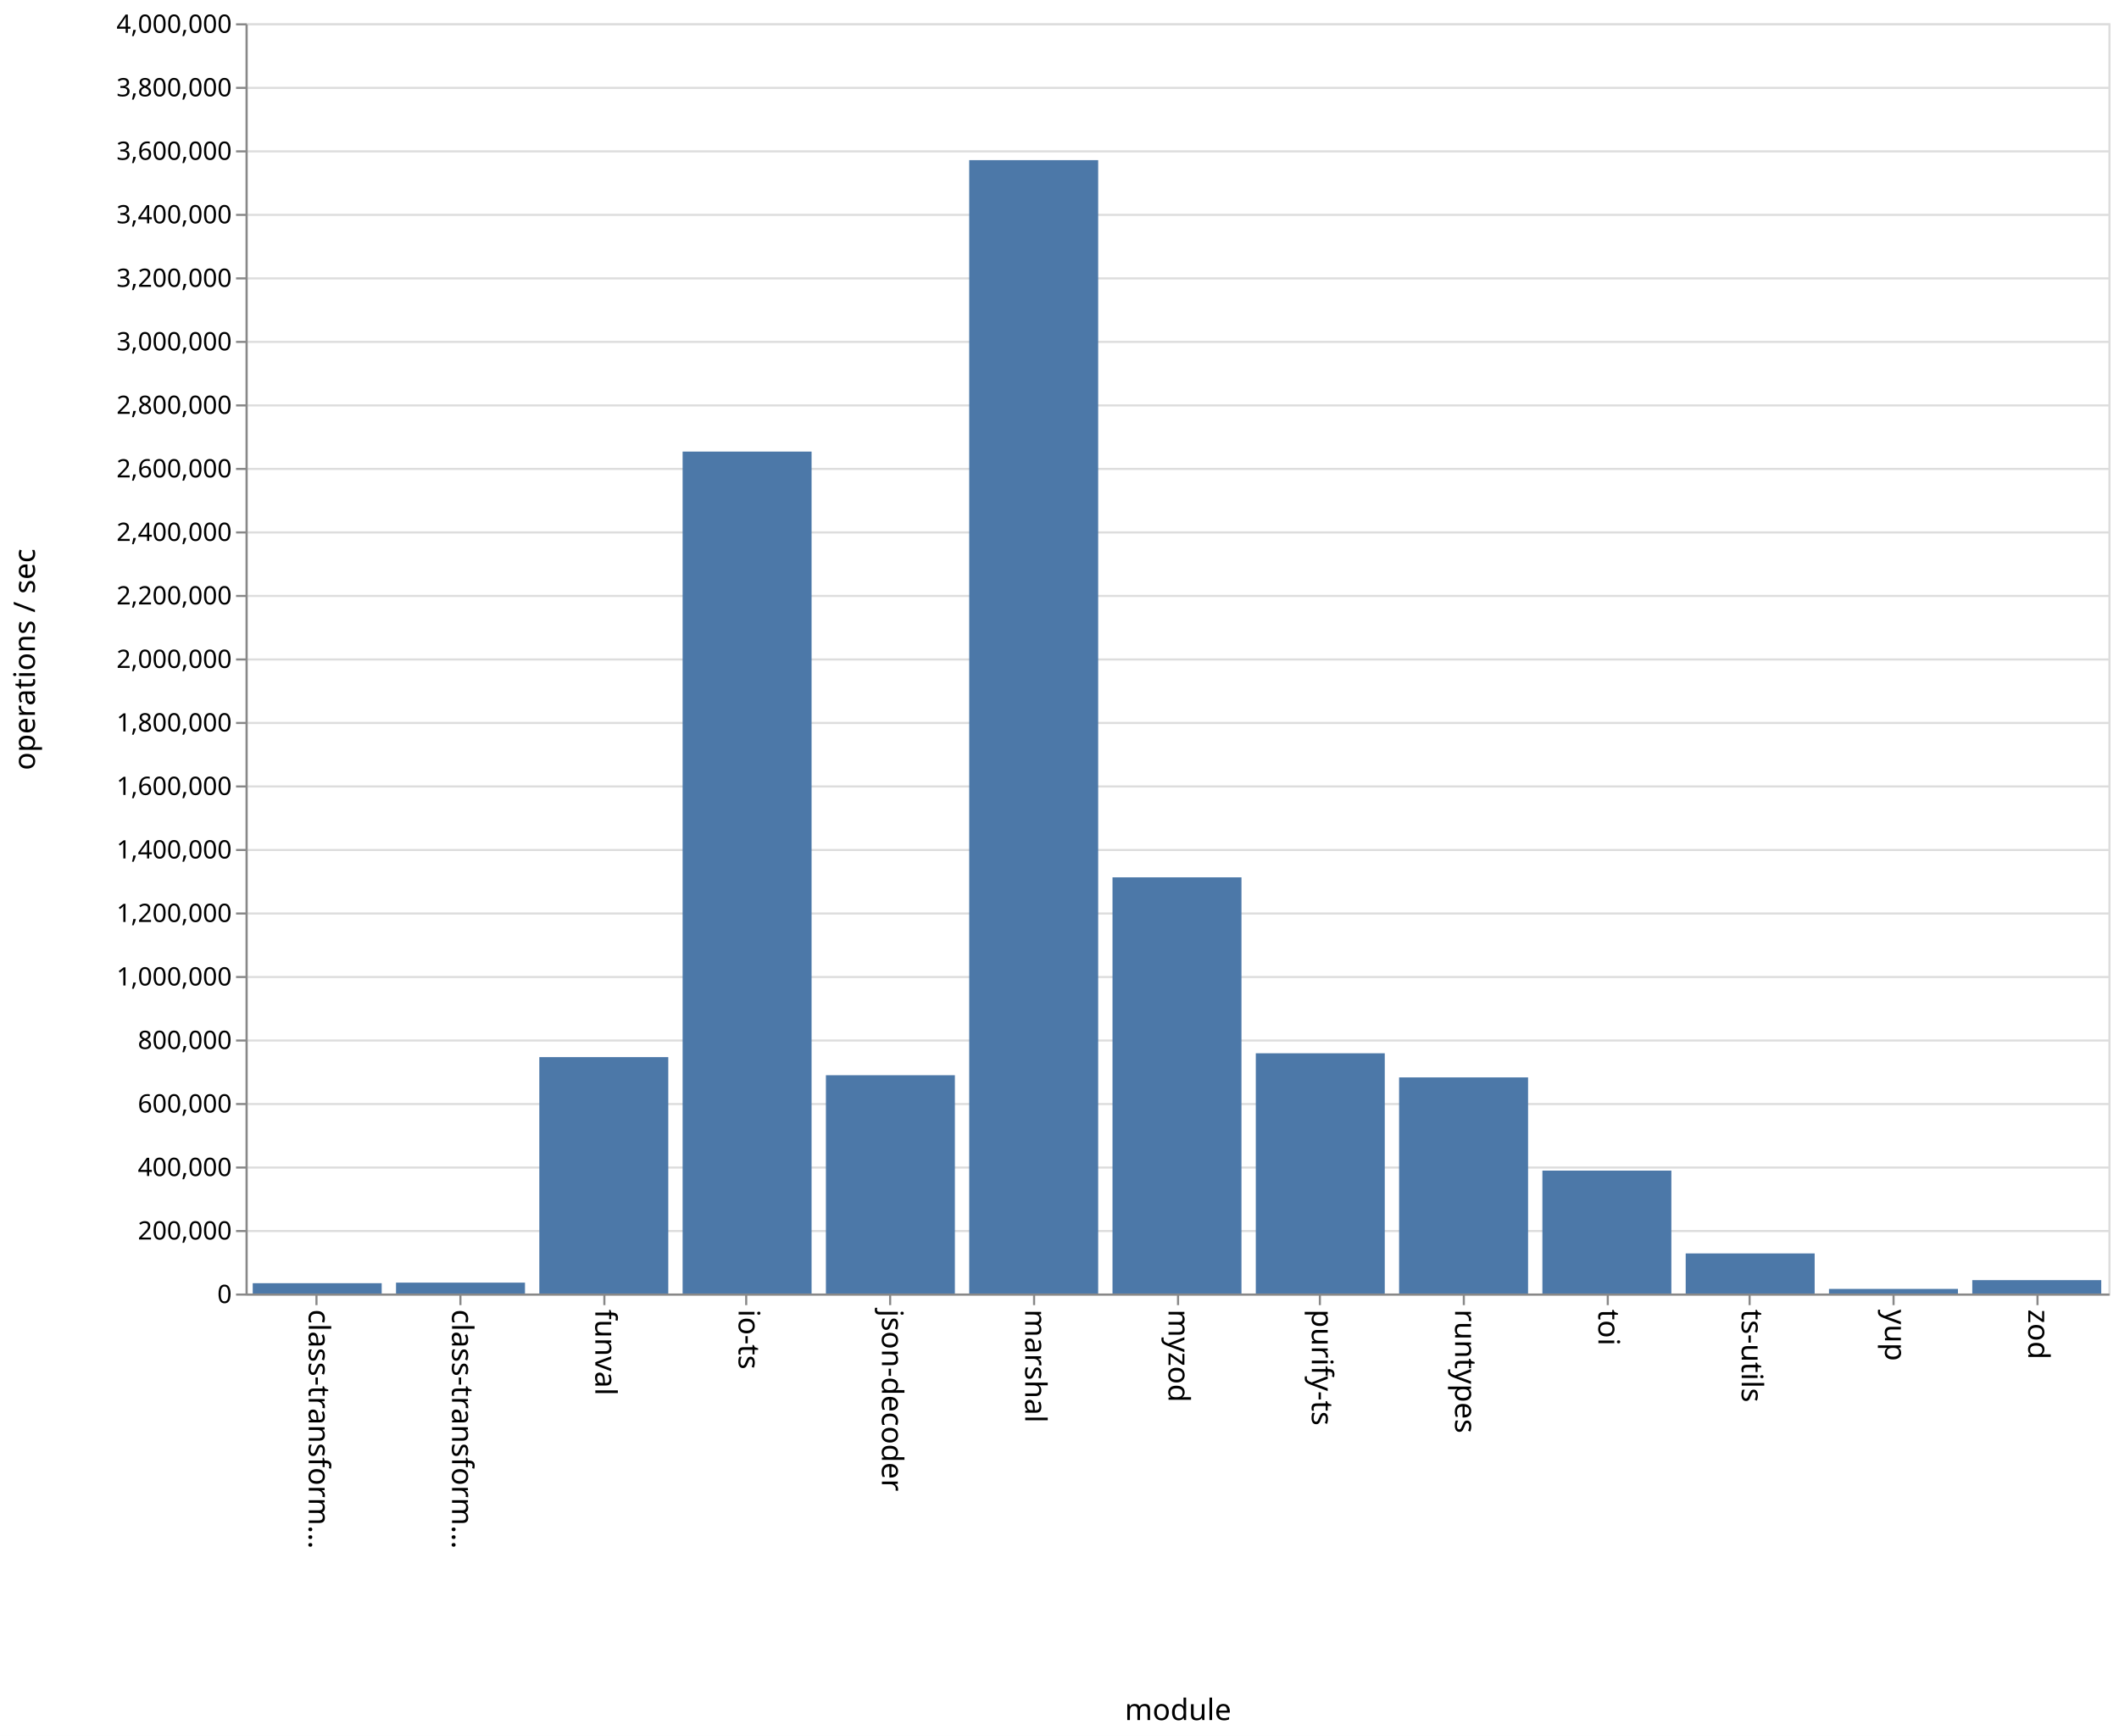
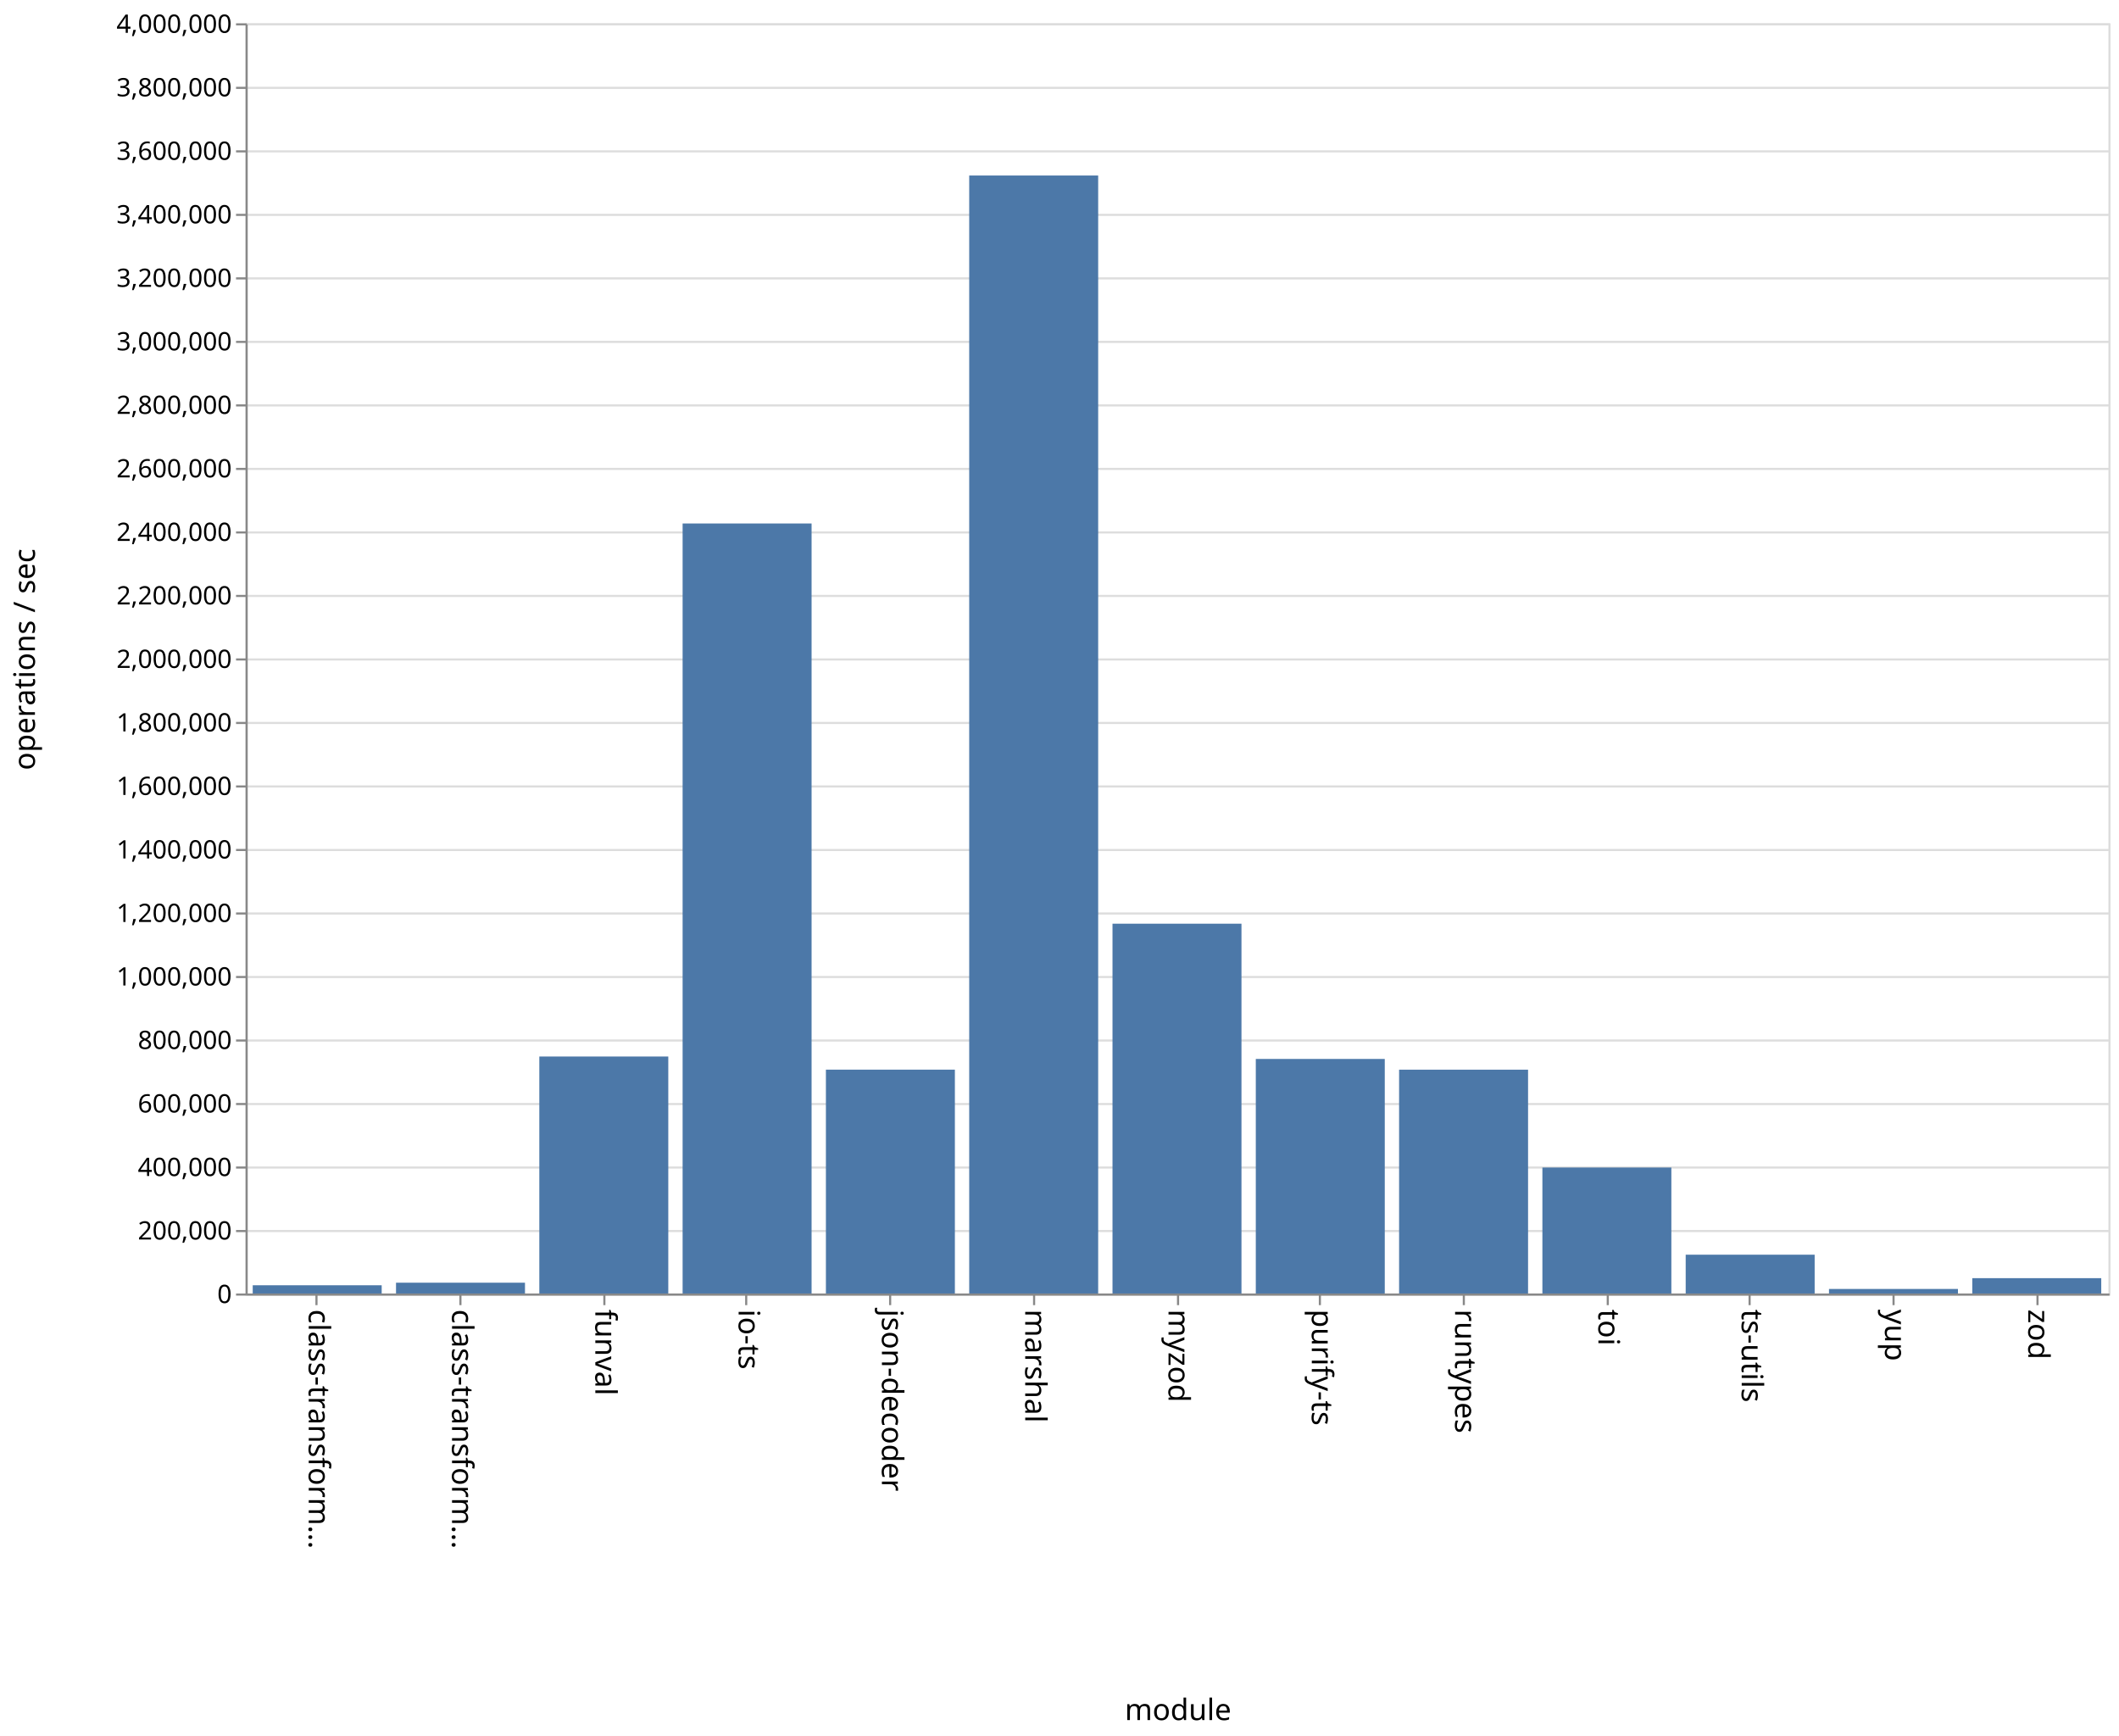
<svg xmlns="http://www.w3.org/2000/svg" class="marks" width="1001" height="820">
  <path fill="#fff" d="M0 0h1001v820H0z" />
  <g class="mark-group role-frame root">
    <path class="background" d="M116.5 11.5h880v600h-880z" fill="none" stroke="#ddd" />
    <g class="mark-group role-axis">
      <path class="background" d="M116.5 11.5z" pointer-events="none" fill="none" />
      <g class="mark-rule role-axis-grid" pointer-events="none" fill="none" stroke="#ddd">
        <path d="M116.5 611.5h880M116.5 581.5h880M116.5 551.5h880M116.5 521.5h880M116.5 491.5h880M116.5 461.5h880M116.5 431.5h880M116.5 401.5h880M116.5 371.5h880M116.5 341.5h880M116.5 311.5h880M116.5 281.5h880M116.5 251.5h880M116.5 221.5h880M116.5 191.5h880M116.5 161.5h880M116.5 131.5h880M116.5 101.5h880M116.5 71.5h880M116.5 41.5h880M116.5 11.5h880" />
      </g>
    </g>
    <g class="mark-group role-axis">
      <path class="background" d="M116.5 611.5z" pointer-events="none" fill="none" />
      <g class="mark-rule role-axis-tick" pointer-events="none" fill="none" stroke="#888">
        <path d="M149.5 611.5v5M217.5 611.5v5M285.5 611.5v5M352.5 611.5v5M420.5 611.5v5M488.5 611.5v5M556.5 611.5v5M623.5 611.5v5M691.5 611.5v5M759.5 611.5v5M826.5 611.5v5M894.5 611.5v5M962.5 611.5v5" />
      </g>
      <g class="mark-text role-axis-label" pointer-events="none" font-family="sans-serif" font-size="14">
        <text transform="rotate(90 -236.327 382.173)">
                    class-transform…
                </text>
        <text transform="rotate(90 -202.48 416.02)">
                    class-transform…
                </text>
        <text transform="rotate(90 -168.635 449.865)">
                    funval
                </text>
        <text transform="rotate(90 -134.788 483.712)">
                    io-ts
                </text>
        <text transform="rotate(90 -100.942 517.558)">
                    json-decoder
                </text>
        <text transform="rotate(90 -67.096 551.404)">
                    marshal
                </text>
        <text transform="rotate(90 -33.25 585.25)">
                    myzod
                </text>
        <text transform="rotate(90 .596 619.096)">
                    purify-ts
                </text>
        <text transform="rotate(90 34.442 652.942)">
                    runtypes
                </text>
        <text transform="rotate(90 68.288 686.788)">
                    toi
                </text>
        <text transform="rotate(90 102.135 720.635)">
                    ts-utils
                </text>
        <text transform="rotate(90 135.98 754.48)">
                    yup
                </text>
        <text transform="rotate(90 169.827 788.327)">
                    zod
                </text>
      </g>
      <path fill="none" stroke="#888" d="M116.5 611.5h880" pointer-events="none" />
      <text text-anchor="middle" transform="translate(556.5 812.5)" font-family="sans-serif" font-size="14" font-weight="400" pointer-events="none">
                module
            </text>
    </g>
    <g class="mark-group role-axis">
      <path class="background" d="M116.5 11.5z" pointer-events="none" fill="none" />
      <g class="mark-rule role-axis-tick" pointer-events="none" fill="none" stroke="#888">
        <path d="M116.5 611.5h-5M116.5 581.5h-5M116.5 551.5h-5M116.5 521.5h-5M116.5 491.5h-5M116.5 461.5h-5M116.5 431.5h-5M116.5 401.5h-5M116.5 371.5h-5M116.5 341.5h-5M116.5 311.5h-5M116.5 281.5h-5M116.5 251.5h-5M116.5 221.5h-5M116.5 191.5h-5M116.5 161.5h-5M116.5 131.5h-5M116.5 101.5h-5M116.5 71.5h-5M116.5 41.5h-5M116.5 11.5h-5" />
      </g>
      <g class="mark-text role-axis-label" pointer-events="none" text-anchor="end" font-family="sans-serif" font-size="12">
        <text transform="translate(109.5 615.5)">
                    0
                </text>
        <text transform="translate(109.5 585.5)">
                    200,000
                </text>
        <text transform="translate(109.5 555.5)">
                    400,000
                </text>
        <text transform="translate(109.5 525.5)">
                    600,000
                </text>
        <text transform="translate(109.5 495.5)">
                    800,000
                </text>
        <text transform="translate(109.5 465.5)">
                    1,000,000
                </text>
        <text transform="translate(109.5 435.5)">
                    1,200,000
                </text>
        <text transform="translate(109.5 405.5)">
                    1,400,000
                </text>
        <text transform="translate(109.5 375.5)">
                    1,600,000
                </text>
        <text transform="translate(109.5 345.5)">
                    1,800,000
                </text>
        <text transform="translate(109.5 315.5)">
                    2,000,000
                </text>
        <text transform="translate(109.5 285.5)">
                    2,200,000
                </text>
        <text transform="translate(109.5 255.5)">
                    2,400,000
                </text>
        <text transform="translate(109.5 225.5)">
                    2,600,000
                </text>
        <text transform="translate(109.5 195.5)">
                    2,800,000
                </text>
        <text transform="translate(109.5 165.5)">
                    3,000,000
                </text>
        <text transform="translate(109.5 135.5)">
                    3,200,000
                </text>
        <text transform="translate(109.5 105.5)">
                    3,400,000
                </text>
        <text transform="translate(109.5 75.5)">
                    3,600,000
                </text>
        <text transform="translate(109.5 45.5)">
                    3,800,000
                </text>
        <text transform="translate(109.5 15.5)">
                    4,000,000
                </text>
      </g>
      <path fill="none" stroke="#888" d="M116.5 611.5v-600" pointer-events="none" />
      <text text-anchor="middle" transform="rotate(-90 164 147.5)" font-family="sans-serif" font-size="14" font-weight="400" pointer-events="none">
                operations / sec
            </text>
    </g>
    <g class="mark-rect role-mark marks" fill="#4c78a8">
-       <path d="M119.385 606.132h60.923V611h-60.923zM187.077 605.861H248V611h-60.923zM254.77 499.346h60.922V611H254.77zM322.462 213.31h60.923V611h-60.923zM390.154 507.894h60.923V611h-60.923zM457.846 75.642h60.923V611h-60.923zM525.538 414.424h60.924V611h-60.924zM593.23 497.525h60.924V611H593.23zM660.923 508.927h60.923V611h-60.923zM728.615 552.943h60.923V611h-60.923zM796.308 592.067h60.923V611h-60.923zM864 608.83h60.923V611H864zM931.692 604.683h60.923V611h-60.923z" />
+       <path d="M119.385 607.109h60.923V611h-60.923zM187.077 605.898H248V611h-60.923zM254.77 499.06h60.922V611H254.77zM322.462 247.274h60.923V611h-60.923zM390.154 505.258h60.923V611h-60.923zM457.846 82.907h60.923V611h-60.923zM525.538 436.317h60.924V611h-60.924zM593.23 500.204h60.924V611H593.23zM660.923 505.27h60.923V611h-60.923zM728.615 551.502h60.923V611h-60.923zM796.308 592.67h60.923V611h-60.923zM864 608.854h60.923V611H864zM931.692 603.751h60.923V611h-60.923z" />
    </g>
  </g>
</svg>
